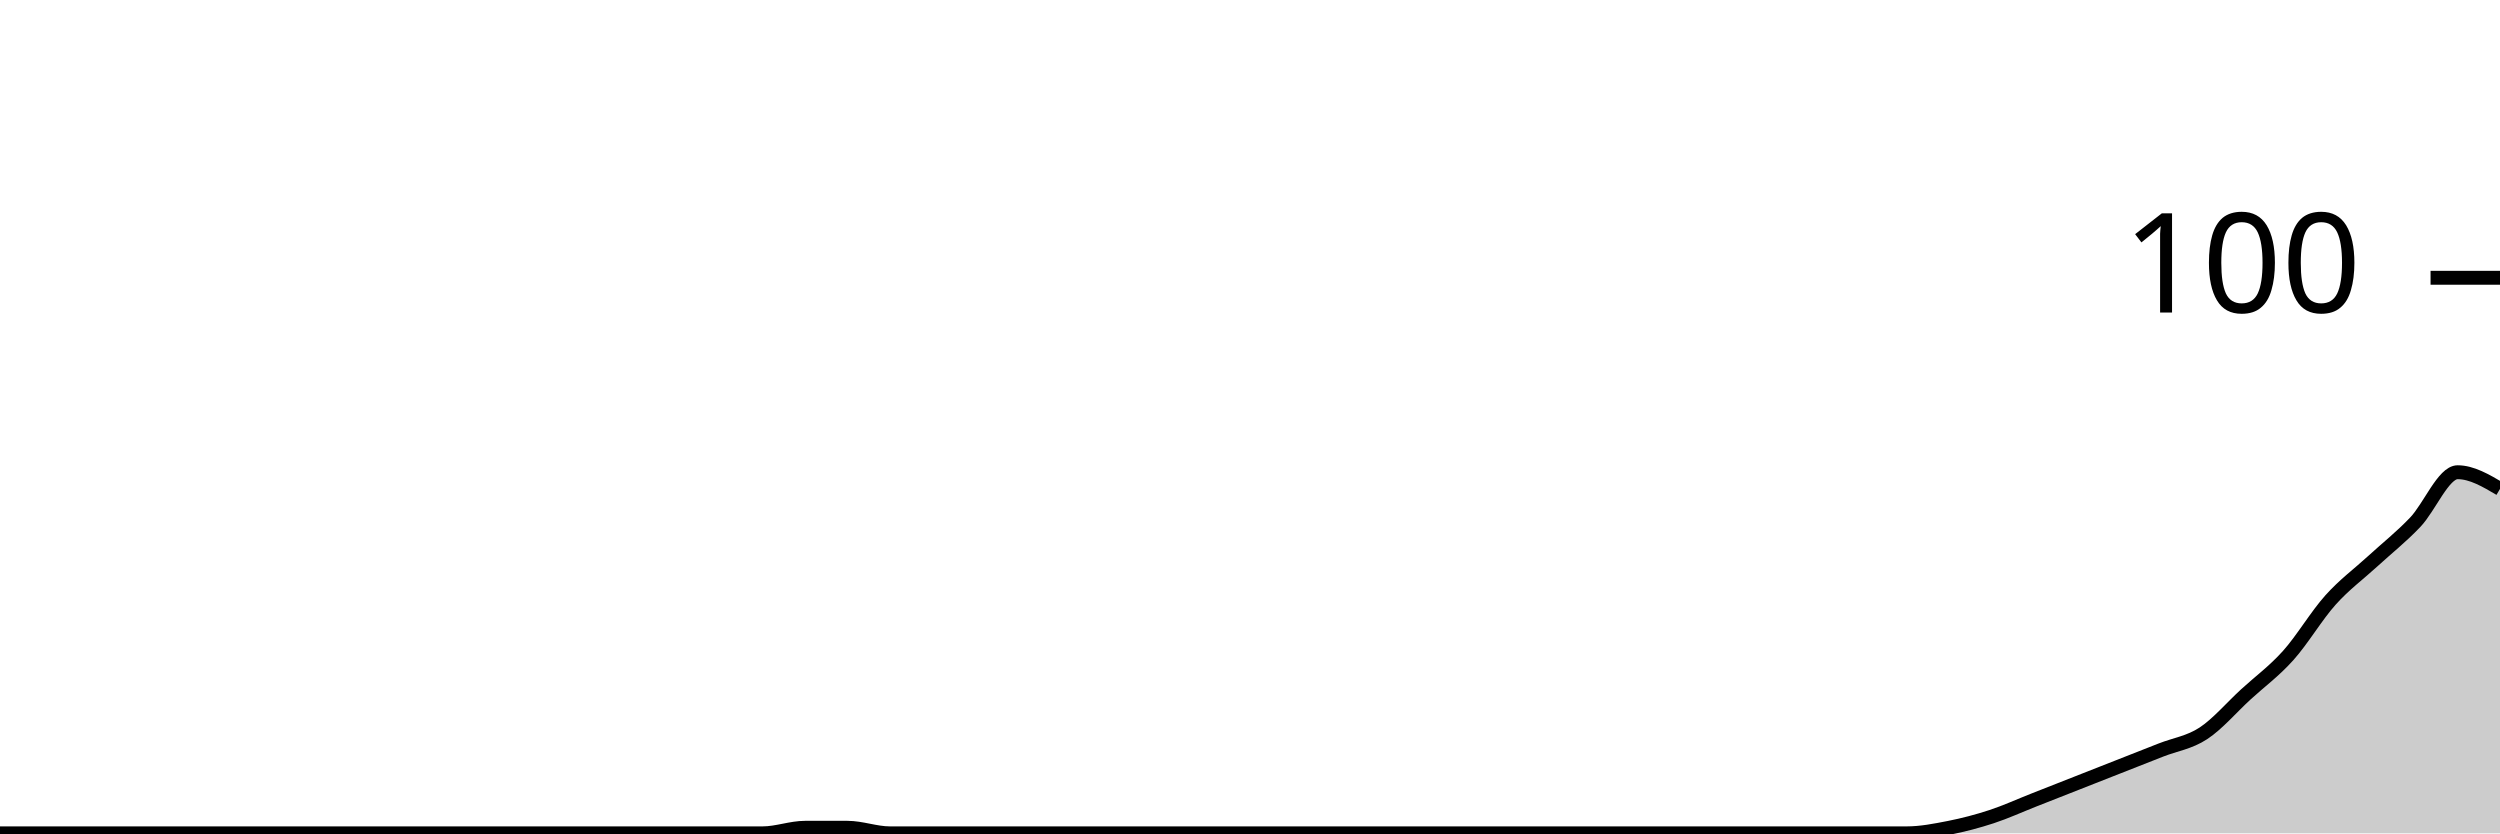
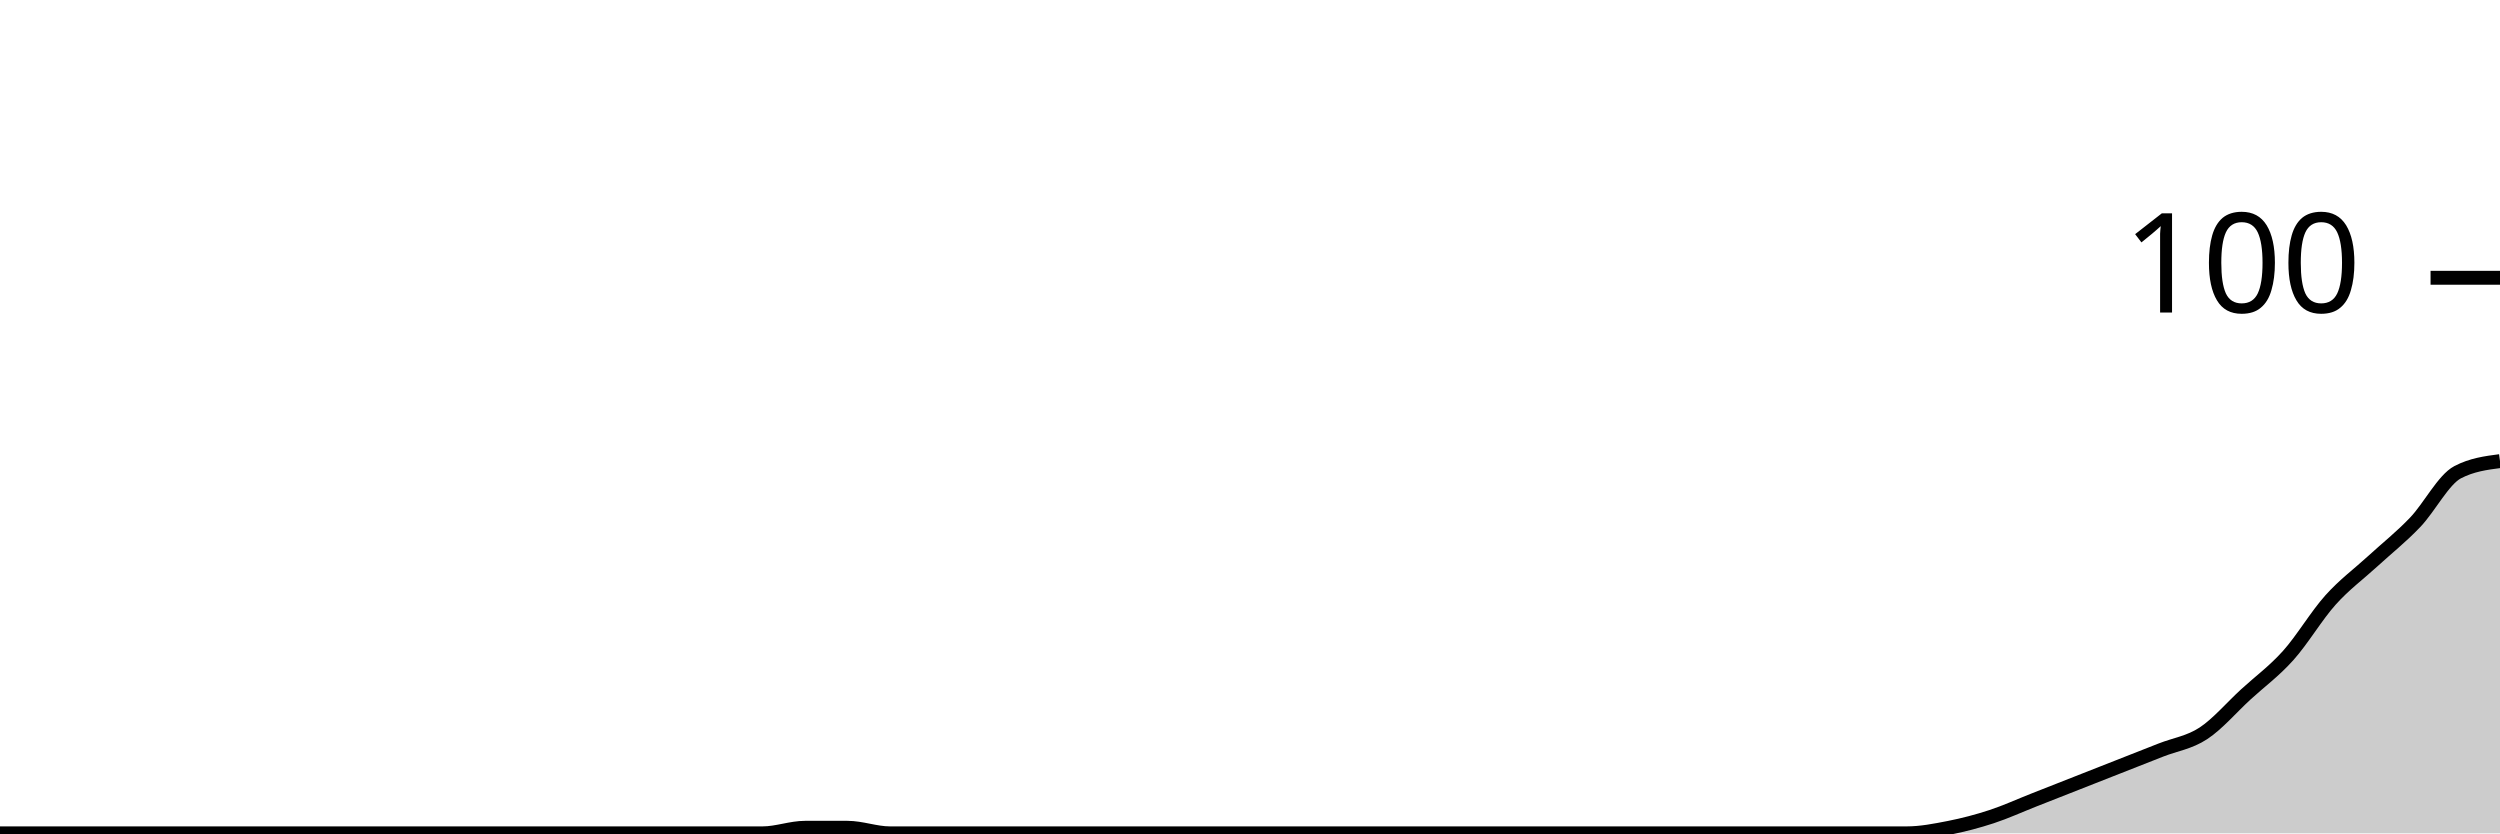
<svg xmlns="http://www.w3.org/2000/svg" viewBox="0 0 180 60">
  <g transform="translate(0,20)">
-     <path class="area" fill="rgba(0, 0, 0, 0.2)" d="M0,40C1.017,40,2.034,40,3.051,40C4.068,40,5.085,40,6.102,40C7.119,40,8.136,40,9.153,40C10.169,40,11.186,40,12.203,40C13.22,40,14.237,40,15.254,40C16.271,40,17.288,40,18.305,40C19.322,40,20.339,40,21.356,40C22.373,40,23.39,40,24.407,40C25.424,40,26.441,40,27.458,40C28.475,40,29.492,40,30.508,40C31.525,40,32.542,40,33.559,40C34.576,40,35.593,40,36.61,40C37.627,40,38.644,40,39.661,40C40.678,40,41.695,40,42.712,40C43.729,40,44.746,40,45.763,40C46.78,40,47.797,40,48.814,40C49.831,40,50.847,40,51.864,40C52.881,40,53.898,40,54.915,40C55.932,40,56.949,39.6,57.966,39.6C58.983,39.6,60,39.6,61.017,39.6C62.034,39.6,63.051,40,64.068,40C65.085,40,66.102,40,67.119,40C68.136,40,69.153,40,70.169,40C71.186,40,72.203,40,73.22,40C74.237,40,75.254,40,76.271,40C77.288,40,78.305,40,79.322,40C80.339,40,81.356,40,82.373,40C83.39,40,84.407,40,85.424,40C86.441,40,87.458,40,88.475,40C89.492,40,90.508,40,91.525,40C92.542,40,93.559,40,94.576,40C95.593,40,96.61,40,97.627,40C98.644,40,99.661,40,100.678,40C101.695,40,102.712,40,103.729,40C104.746,40,105.763,40,106.78,40C107.797,40,108.814,40,109.831,40C110.847,40,111.864,40,112.881,40C113.898,40,114.915,40,115.932,40C116.949,40,117.966,40,118.983,40C120,40,121.017,40,122.034,40C123.051,40,124.068,40,125.085,40C126.102,40,127.119,40,128.136,40C129.153,40,130.169,40,131.186,40C132.203,40,133.22,40,134.237,40C135.254,40,136.271,40,137.288,40C138.305,40,139.322,39.8,140.339,39.6C141.356,39.4,142.373,39.133,143.39,38.8C144.407,38.467,145.424,38,146.441,37.6C147.458,37.2,148.475,36.8,149.492,36.4C150.508,36,151.525,35.6,152.542,35.2C153.559,34.8,154.576,34.4,155.593,34C156.61,33.6,157.627,33.467,158.644,32.8C159.661,32.133,160.678,30.933,161.695,30C162.712,29.067,163.729,28.333,164.746,27.2C165.763,26.067,166.78,24.333,167.797,23.2C168.814,22.067,169.831,21.333,170.847,20.4C171.864,19.467,172.881,18.667,173.898,17.6C174.915,16.533,175.932,14,176.949,14C177.966,14,178.983,14.6,180,15.2L180,40C178.983,40,177.966,40,176.949,40C175.932,40,174.915,40,173.898,40C172.881,40,171.864,40,170.847,40C169.831,40,168.814,40,167.797,40C166.78,40,165.763,40,164.746,40C163.729,40,162.712,40,161.695,40C160.678,40,159.661,40,158.644,40C157.627,40,156.61,40,155.593,40C154.576,40,153.559,40,152.542,40C151.525,40,150.508,40,149.492,40C148.475,40,147.458,40,146.441,40C145.424,40,144.407,40,143.39,40C142.373,40,141.356,40,140.339,40C139.322,40,138.305,40,137.288,40C136.271,40,135.254,40,134.237,40C133.22,40,132.203,40,131.186,40C130.169,40,129.153,40,128.136,40C127.119,40,126.102,40,125.085,40C124.068,40,123.051,40,122.034,40C121.017,40,120,40,118.983,40C117.966,40,116.949,40,115.932,40C114.915,40,113.898,40,112.881,40C111.864,40,110.847,40,109.831,40C108.814,40,107.797,40,106.78,40C105.763,40,104.746,40,103.729,40C102.712,40,101.695,40,100.678,40C99.661,40,98.644,40,97.627,40C96.61,40,95.593,40,94.576,40C93.559,40,92.542,40,91.525,40C90.508,40,89.492,40,88.475,40C87.458,40,86.441,40,85.424,40C84.407,40,83.39,40,82.373,40C81.356,40,80.339,40,79.322,40C78.305,40,77.288,40,76.271,40C75.254,40,74.237,40,73.22,40C72.203,40,71.186,40,70.169,40C69.153,40,68.136,40,67.119,40C66.102,40,65.085,40,64.068,40C63.051,40,62.034,40,61.017,40C60,40,58.983,40,57.966,40C56.949,40,55.932,40,54.915,40C53.898,40,52.881,40,51.864,40C50.847,40,49.831,40,48.814,40C47.797,40,46.78,40,45.763,40C44.746,40,43.729,40,42.712,40C41.695,40,40.678,40,39.661,40C38.644,40,37.627,40,36.61,40C35.593,40,34.576,40,33.559,40C32.542,40,31.525,40,30.508,40C29.492,40,28.475,40,27.458,40C26.441,40,25.424,40,24.407,40C23.39,40,22.373,40,21.356,40C20.339,40,19.322,40,18.305,40C17.288,40,16.271,40,15.254,40C14.237,40,13.22,40,12.203,40C11.186,40,10.169,40,9.153,40C8.136,40,7.119,40,6.102,40C5.085,40,4.068,40,3.051,40C2.034,40,1.017,40,0,40Z" />
-     <path class="line" stroke="black" fill="none" d="M0,40C1.017,40,2.034,40,3.051,40C4.068,40,5.085,40,6.102,40C7.119,40,8.136,40,9.153,40C10.169,40,11.186,40,12.203,40C13.22,40,14.237,40,15.254,40C16.271,40,17.288,40,18.305,40C19.322,40,20.339,40,21.356,40C22.373,40,23.39,40,24.407,40C25.424,40,26.441,40,27.458,40C28.475,40,29.492,40,30.508,40C31.525,40,32.542,40,33.559,40C34.576,40,35.593,40,36.61,40C37.627,40,38.644,40,39.661,40C40.678,40,41.695,40,42.712,40C43.729,40,44.746,40,45.763,40C46.78,40,47.797,40,48.814,40C49.831,40,50.847,40,51.864,40C52.881,40,53.898,40,54.915,40C55.932,40,56.949,39.6,57.966,39.6C58.983,39.6,60,39.6,61.017,39.6C62.034,39.6,63.051,40,64.068,40C65.085,40,66.102,40,67.119,40C68.136,40,69.153,40,70.169,40C71.186,40,72.203,40,73.22,40C74.237,40,75.254,40,76.271,40C77.288,40,78.305,40,79.322,40C80.339,40,81.356,40,82.373,40C83.39,40,84.407,40,85.424,40C86.441,40,87.458,40,88.475,40C89.492,40,90.508,40,91.525,40C92.542,40,93.559,40,94.576,40C95.593,40,96.61,40,97.627,40C98.644,40,99.661,40,100.678,40C101.695,40,102.712,40,103.729,40C104.746,40,105.763,40,106.78,40C107.797,40,108.814,40,109.831,40C110.847,40,111.864,40,112.881,40C113.898,40,114.915,40,115.932,40C116.949,40,117.966,40,118.983,40C120,40,121.017,40,122.034,40C123.051,40,124.068,40,125.085,40C126.102,40,127.119,40,128.136,40C129.153,40,130.169,40,131.186,40C132.203,40,133.22,40,134.237,40C135.254,40,136.271,40,137.288,40C138.305,40,139.322,39.8,140.339,39.6C141.356,39.4,142.373,39.133,143.39,38.8C144.407,38.467,145.424,38,146.441,37.6C147.458,37.2,148.475,36.8,149.492,36.4C150.508,36,151.525,35.6,152.542,35.2C153.559,34.8,154.576,34.4,155.593,34C156.61,33.6,157.627,33.467,158.644,32.8C159.661,32.133,160.678,30.933,161.695,30C162.712,29.067,163.729,28.333,164.746,27.2C165.763,26.067,166.78,24.333,167.797,23.2C168.814,22.067,169.831,21.333,170.847,20.4C171.864,19.467,172.881,18.667,173.898,17.6C174.915,16.533,175.932,14,176.949,14C177.966,14,178.983,14.6,180,15.2" />
+     <path class="area" fill="rgba(0, 0, 0, 0.2)" d="M0,40C1.017,40,2.034,40,3.051,40C4.068,40,5.085,40,6.102,40C7.119,40,8.136,40,9.153,40C10.169,40,11.186,40,12.203,40C13.22,40,14.237,40,15.254,40C16.271,40,17.288,40,18.305,40C19.322,40,20.339,40,21.356,40C22.373,40,23.39,40,24.407,40C25.424,40,26.441,40,27.458,40C28.475,40,29.492,40,30.508,40C31.525,40,32.542,40,33.559,40C34.576,40,35.593,40,36.61,40C37.627,40,38.644,40,39.661,40C40.678,40,41.695,40,42.712,40C43.729,40,44.746,40,45.763,40C46.78,40,47.797,40,48.814,40C49.831,40,50.847,40,51.864,40C52.881,40,53.898,40,54.915,40C55.932,40,56.949,39.6,57.966,39.6C58.983,39.6,60,39.6,61.017,39.6C62.034,39.6,63.051,40,64.068,40C65.085,40,66.102,40,67.119,40C68.136,40,69.153,40,70.169,40C71.186,40,72.203,40,73.22,40C74.237,40,75.254,40,76.271,40C77.288,40,78.305,40,79.322,40C80.339,40,81.356,40,82.373,40C83.39,40,84.407,40,85.424,40C86.441,40,87.458,40,88.475,40C89.492,40,90.508,40,91.525,40C92.542,40,93.559,40,94.576,40C95.593,40,96.61,40,97.627,40C98.644,40,99.661,40,100.678,40C101.695,40,102.712,40,103.729,40C104.746,40,105.763,40,106.78,40C107.797,40,108.814,40,109.831,40C110.847,40,111.864,40,112.881,40C113.898,40,114.915,40,115.932,40C116.949,40,117.966,40,118.983,40C120,40,121.017,40,122.034,40C123.051,40,124.068,40,125.085,40C126.102,40,127.119,40,128.136,40C129.153,40,130.169,40,131.186,40C132.203,40,133.22,40,134.237,40C135.254,40,136.271,40,137.288,40C138.305,40,139.322,39.8,140.339,39.6C141.356,39.4,142.373,39.133,143.39,38.8C144.407,38.467,145.424,38,146.441,37.6C147.458,37.2,148.475,36.8,149.492,36.4C150.508,36,151.525,35.6,152.542,35.2C153.559,34.8,154.576,34.4,155.593,34C156.61,33.6,157.627,33.467,158.644,32.8C159.661,32.133,160.678,30.933,161.695,30C162.712,29.067,163.729,28.333,164.746,27.2C165.763,26.067,166.78,24.333,167.797,23.2C168.814,22.067,169.831,21.333,170.847,20.4C171.864,19.467,172.881,18.667,173.898,17.6C174.915,16.533,175.932,14.533,176.949,14C177.966,13.467,178.983,13.333,180,13.2L180,40C178.983,40,177.966,40,176.949,40C175.932,40,174.915,40,173.898,40C172.881,40,171.864,40,170.847,40C169.831,40,168.814,40,167.797,40C166.78,40,165.763,40,164.746,40C163.729,40,162.712,40,161.695,40C160.678,40,159.661,40,158.644,40C157.627,40,156.61,40,155.593,40C154.576,40,153.559,40,152.542,40C151.525,40,150.508,40,149.492,40C148.475,40,147.458,40,146.441,40C145.424,40,144.407,40,143.39,40C142.373,40,141.356,40,140.339,40C139.322,40,138.305,40,137.288,40C136.271,40,135.254,40,134.237,40C133.22,40,132.203,40,131.186,40C130.169,40,129.153,40,128.136,40C127.119,40,126.102,40,125.085,40C124.068,40,123.051,40,122.034,40C121.017,40,120,40,118.983,40C117.966,40,116.949,40,115.932,40C114.915,40,113.898,40,112.881,40C111.864,40,110.847,40,109.831,40C108.814,40,107.797,40,106.78,40C105.763,40,104.746,40,103.729,40C102.712,40,101.695,40,100.678,40C99.661,40,98.644,40,97.627,40C96.61,40,95.593,40,94.576,40C93.559,40,92.542,40,91.525,40C90.508,40,89.492,40,88.475,40C87.458,40,86.441,40,85.424,40C84.407,40,83.39,40,82.373,40C81.356,40,80.339,40,79.322,40C78.305,40,77.288,40,76.271,40C75.254,40,74.237,40,73.22,40C72.203,40,71.186,40,70.169,40C69.153,40,68.136,40,67.119,40C66.102,40,65.085,40,64.068,40C63.051,40,62.034,40,61.017,40C60,40,58.983,40,57.966,40C56.949,40,55.932,40,54.915,40C53.898,40,52.881,40,51.864,40C50.847,40,49.831,40,48.814,40C47.797,40,46.78,40,45.763,40C44.746,40,43.729,40,42.712,40C41.695,40,40.678,40,39.661,40C38.644,40,37.627,40,36.61,40C35.593,40,34.576,40,33.559,40C32.542,40,31.525,40,30.508,40C29.492,40,28.475,40,27.458,40C26.441,40,25.424,40,24.407,40C23.39,40,22.373,40,21.356,40C20.339,40,19.322,40,18.305,40C17.288,40,16.271,40,15.254,40C14.237,40,13.22,40,12.203,40C11.186,40,10.169,40,9.153,40C8.136,40,7.119,40,6.102,40C5.085,40,4.068,40,3.051,40C2.034,40,1.017,40,0,40Z" />
+     <path class="line" stroke="black" fill="none" d="M0,40C1.017,40,2.034,40,3.051,40C4.068,40,5.085,40,6.102,40C7.119,40,8.136,40,9.153,40C10.169,40,11.186,40,12.203,40C13.22,40,14.237,40,15.254,40C16.271,40,17.288,40,18.305,40C19.322,40,20.339,40,21.356,40C22.373,40,23.39,40,24.407,40C25.424,40,26.441,40,27.458,40C28.475,40,29.492,40,30.508,40C31.525,40,32.542,40,33.559,40C34.576,40,35.593,40,36.61,40C37.627,40,38.644,40,39.661,40C40.678,40,41.695,40,42.712,40C43.729,40,44.746,40,45.763,40C46.78,40,47.797,40,48.814,40C49.831,40,50.847,40,51.864,40C52.881,40,53.898,40,54.915,40C55.932,40,56.949,39.6,57.966,39.6C58.983,39.6,60,39.6,61.017,39.6C62.034,39.6,63.051,40,64.068,40C65.085,40,66.102,40,67.119,40C68.136,40,69.153,40,70.169,40C71.186,40,72.203,40,73.22,40C74.237,40,75.254,40,76.271,40C77.288,40,78.305,40,79.322,40C80.339,40,81.356,40,82.373,40C83.39,40,84.407,40,85.424,40C86.441,40,87.458,40,88.475,40C89.492,40,90.508,40,91.525,40C92.542,40,93.559,40,94.576,40C95.593,40,96.61,40,97.627,40C98.644,40,99.661,40,100.678,40C101.695,40,102.712,40,103.729,40C104.746,40,105.763,40,106.78,40C107.797,40,108.814,40,109.831,40C110.847,40,111.864,40,112.881,40C113.898,40,114.915,40,115.932,40C116.949,40,117.966,40,118.983,40C120,40,121.017,40,122.034,40C123.051,40,124.068,40,125.085,40C126.102,40,127.119,40,128.136,40C129.153,40,130.169,40,131.186,40C132.203,40,133.22,40,134.237,40C135.254,40,136.271,40,137.288,40C138.305,40,139.322,39.8,140.339,39.6C141.356,39.4,142.373,39.133,143.39,38.8C144.407,38.467,145.424,38,146.441,37.6C147.458,37.2,148.475,36.8,149.492,36.4C150.508,36,151.525,35.6,152.542,35.2C153.559,34.8,154.576,34.4,155.593,34C156.61,33.6,157.627,33.467,158.644,32.8C159.661,32.133,160.678,30.933,161.695,30C162.712,29.067,163.729,28.333,164.746,27.2C165.763,26.067,166.78,24.333,167.797,23.2C168.814,22.067,169.831,21.333,170.847,20.4C171.864,19.467,172.881,18.667,173.898,17.6C174.915,16.533,175.932,14.533,176.949,14C177.966,13.467,178.983,13.333,180,13.2" />
    <path class="axis-ceiling" stroke-width="1" stroke="black" fill="none" d="M175,0L180,0" />
    <text class="axis-ceiling-label" font-family="sans-serif" text-anchor="end" font-size="10px" x="170" y="2.5">100</text>
  </g>
</svg>
